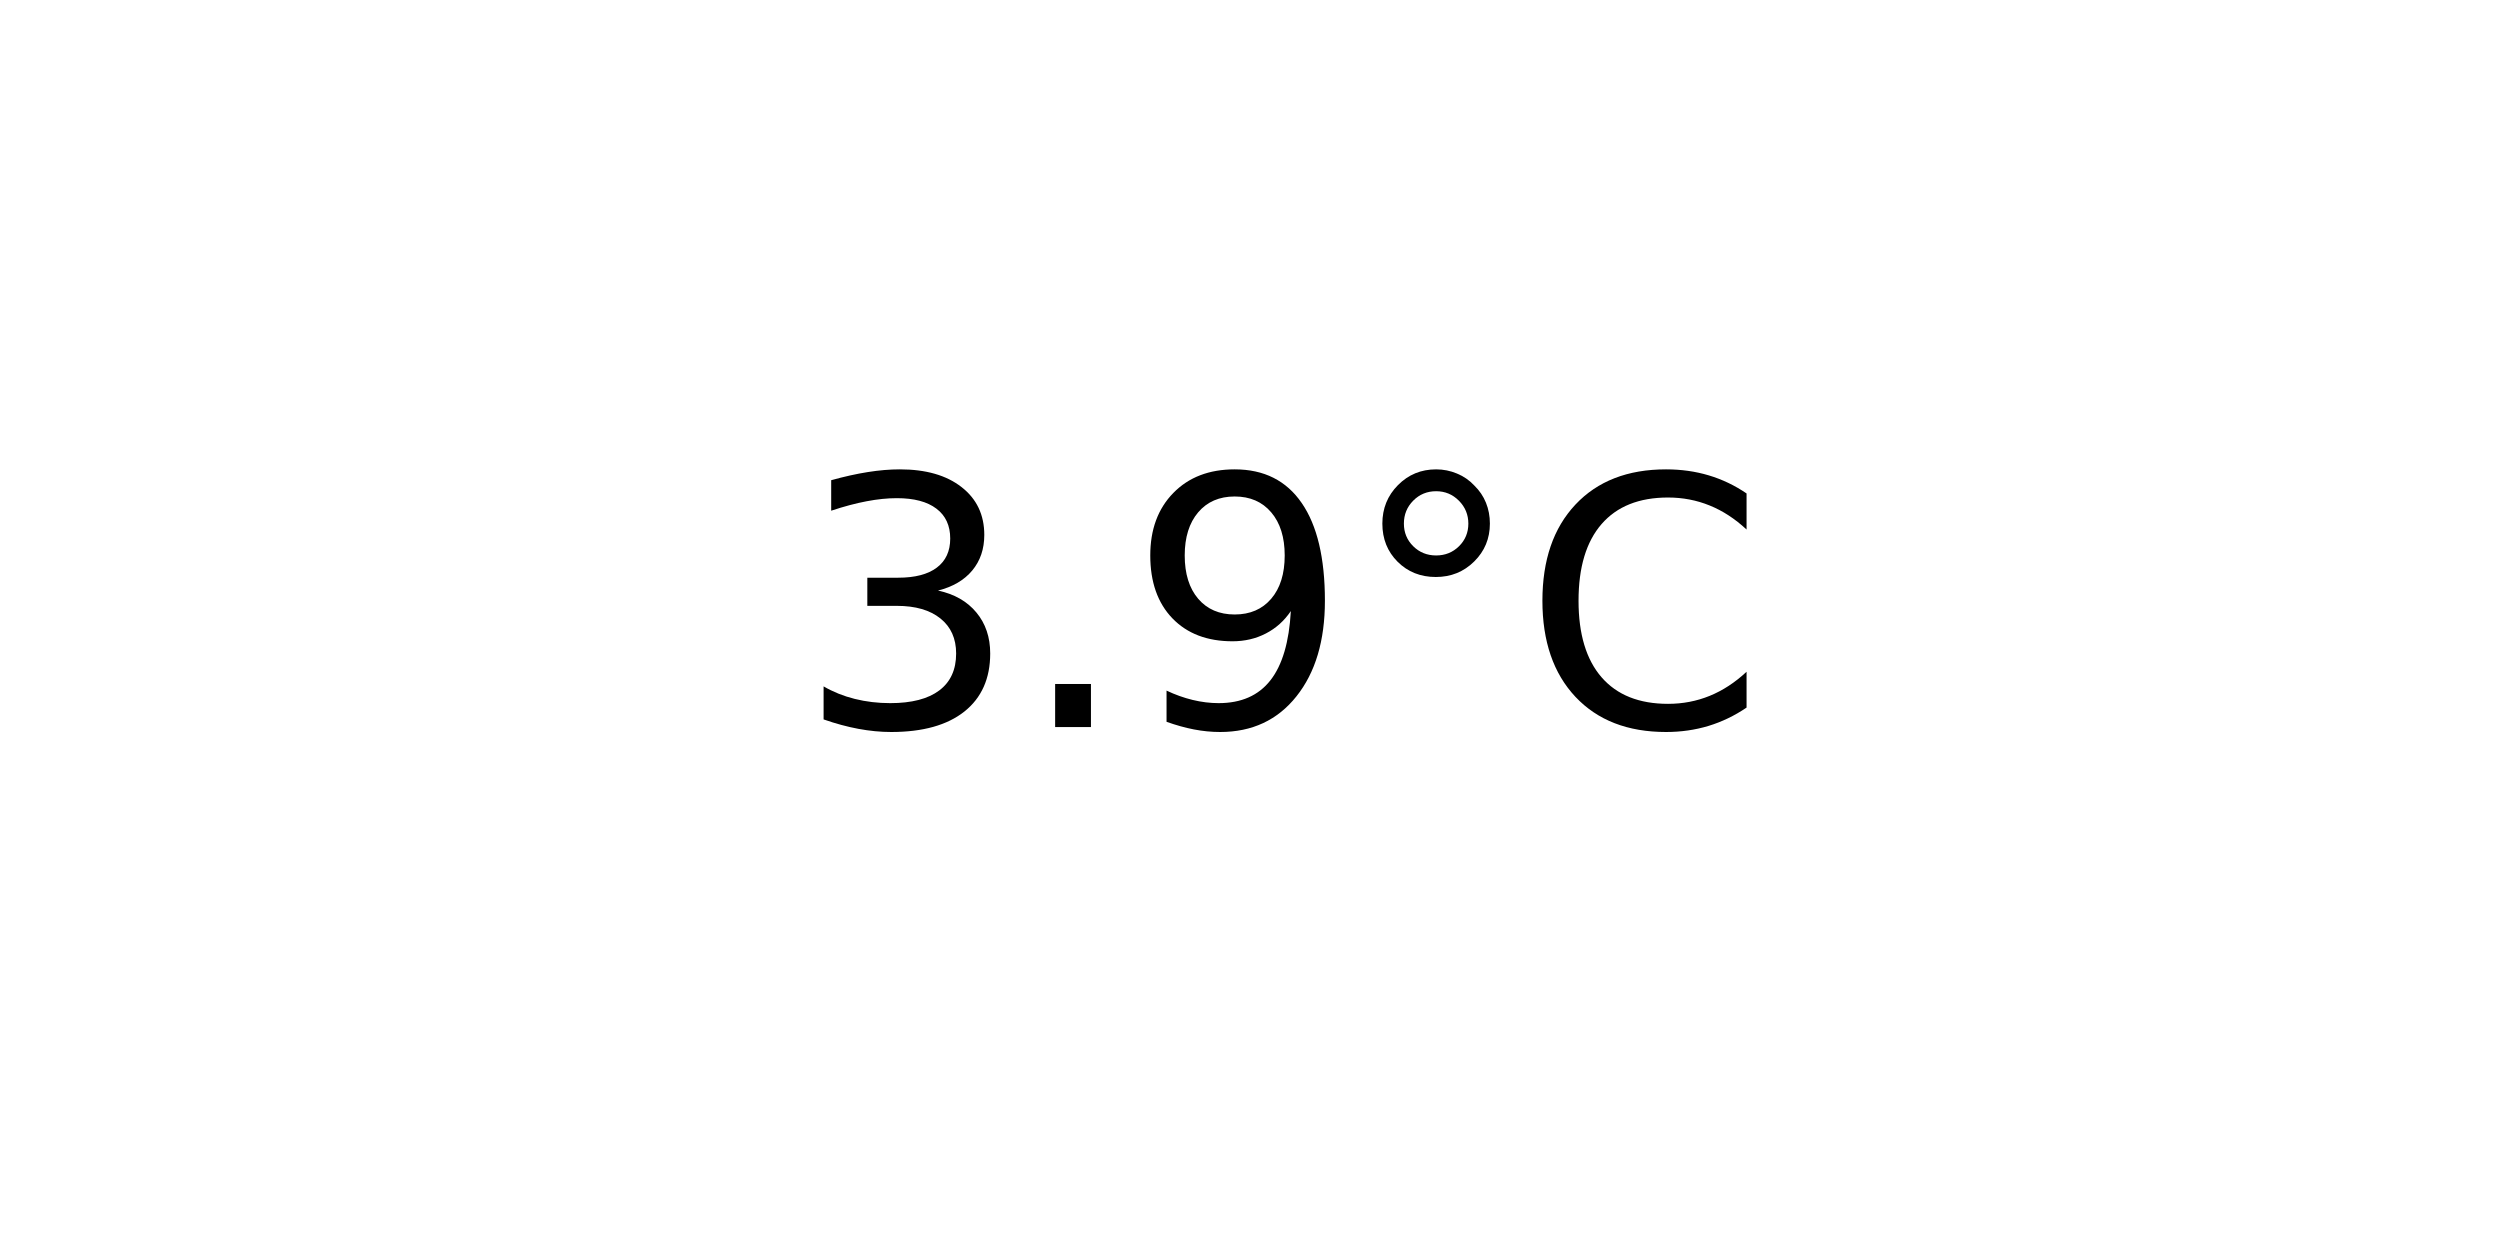
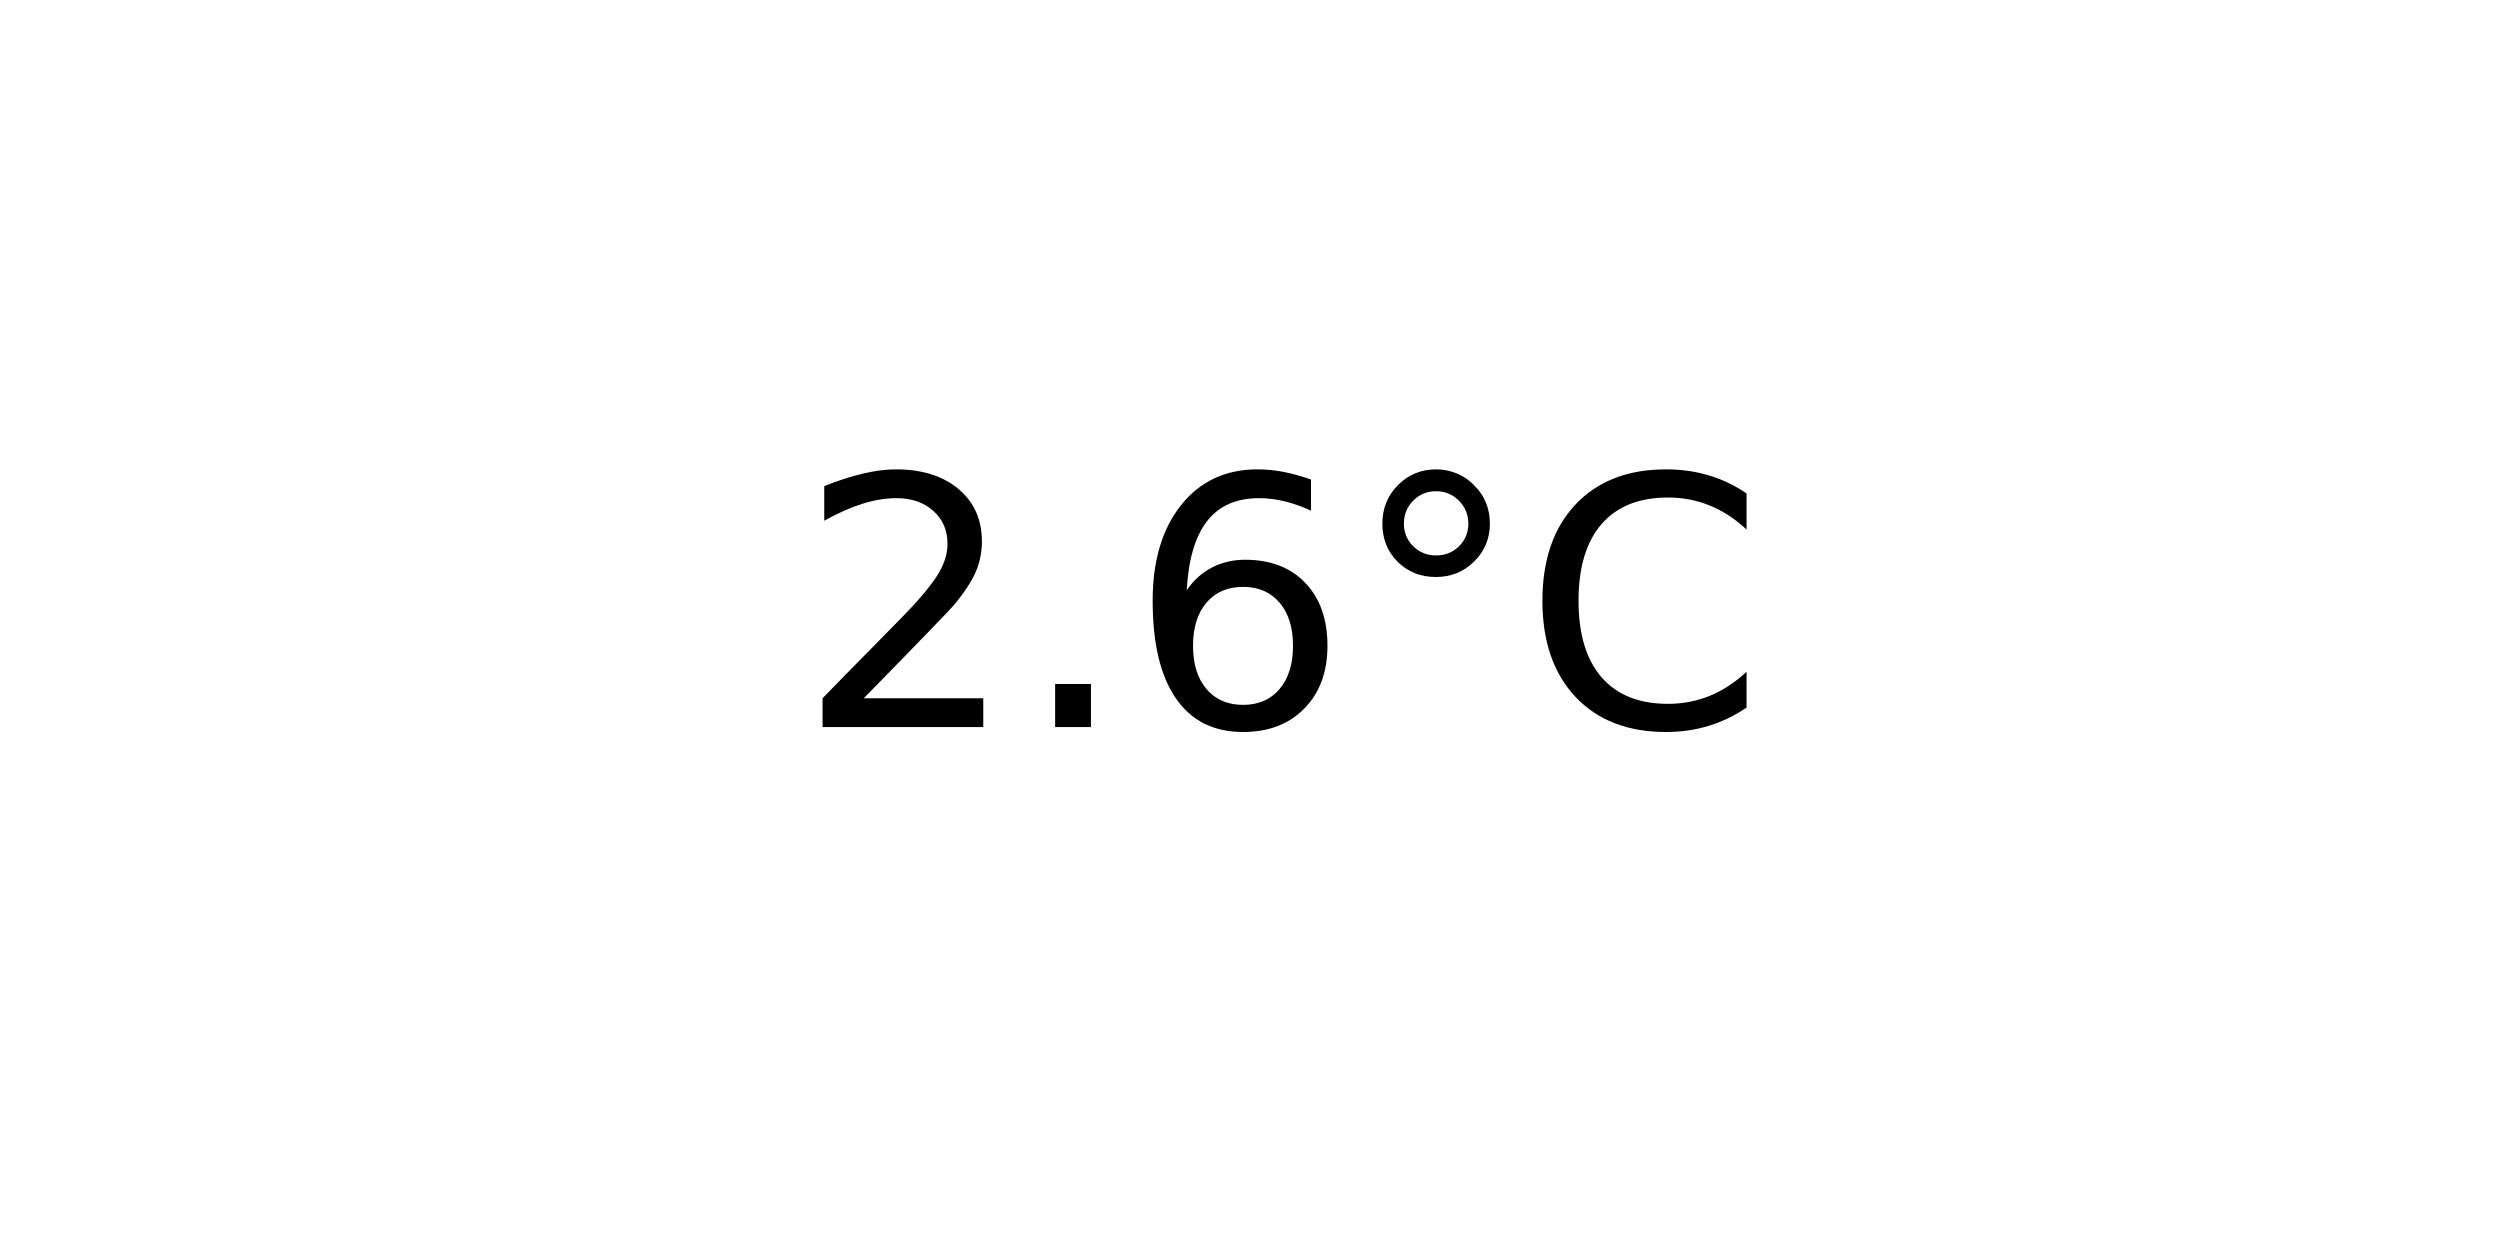
<svg xmlns="http://www.w3.org/2000/svg" xmlns:xlink="http://www.w3.org/1999/xlink" width="72pt" height="36pt" viewBox="0 0 72 36" version="1.1">
  <defs>
    <style type="text/css">*{stroke-linejoin: round; stroke-linecap: butt}</style>
  </defs>
  <g id="figure_1">
    <g id="axes_1">
      <g id="text_1">
        <g transform="translate(22.95703 20.93937) scale(0.1 -0.1)">
          <defs>
-             <path id="DejaVuSans-33" d="M 2597 2516  Q 3050 2419 3304 2112  Q 3559 1806 3559 1356  Q 3559 666 3084 287  Q 2609 -91 1734 -91  Q 1441 -91 1130 -33  Q 819 25 488 141  L 488 750  Q 750 597 1062 519  Q 1375 441 1716 441  Q 2309 441 2620 675  Q 2931 909 2931 1356  Q 2931 1769 2642 2001  Q 2353 2234 1838 2234  L 1294 2234  L 1294 2753  L 1863 2753  Q 2328 2753 2575 2939  Q 2822 3125 2822 3475  Q 2822 3834 2567 4026  Q 2313 4219 1838 4219  Q 1578 4219 1281 4162  Q 984 4106 628 3988  L 628 4550  Q 988 4650 1302 4700  Q 1616 4750 1894 4750  Q 2613 4750 3031 4423  Q 3450 4097 3450 3541  Q 3450 3153 3228 2886  Q 3006 2619 2597 2516  z " transform="scale(0.015625)" />
+             <path id="DejaVuSans-32" d="M 1228 531  L 3431 531  L 3431 0  L 469 0  L 469 531  Q 828 903 1448 1529  Q 2069 2156 2228 2338  Q 2531 2678 2651 2914  Q 2772 3150 2772 3378  Q 2772 3750 2511 3984  Q 2250 4219 1831 4219  Q 1534 4219 1204 4116  Q 875 4013 500 3803  L 500 4441  Q 881 4594 1212 4672  Q 1544 4750 1819 4750  Q 2544 4750 2975 4387  Q 3406 4025 3406 3419  Q 3406 3131 3298 2873  Q 3191 2616 2906 2266  Q 2828 2175 2409 1742  Q 1991 1309 1228 531  z " transform="scale(0.015625)" />
            <path id="DejaVuSans-2e" d="M 684 794  L 1344 794  L 1344 0  L 684 0  L 684 794  z " transform="scale(0.015625)" />
-             <path id="DejaVuSans-39" d="M 703 97  L 703 672  Q 941 559 1184 500  Q 1428 441 1663 441  Q 2288 441 2617 861  Q 2947 1281 2994 2138  Q 2813 1869 2534 1725  Q 2256 1581 1919 1581  Q 1219 1581 811 2004  Q 403 2428 403 3163  Q 403 3881 828 4315  Q 1253 4750 1959 4750  Q 2769 4750 3195 4129  Q 3622 3509 3622 2328  Q 3622 1225 3098 567  Q 2575 -91 1691 -91  Q 1453 -91 1209 -44  Q 966 3 703 97  z M 1959 2075  Q 2384 2075 2632 2365  Q 2881 2656 2881 3163  Q 2881 3666 2632 3958  Q 2384 4250 1959 4250  Q 1534 4250 1286 3958  Q 1038 3666 1038 3163  Q 1038 2656 1286 2365  Q 1534 2075 1959 2075  z " transform="scale(0.015625)" />
+             <path id="DejaVuSans-36" d="M 2113 2584  Q 1688 2584 1439 2293  Q 1191 2003 1191 1497  Q 1191 994 1439 701  Q 1688 409 2113 409  Q 2538 409 2786 701  Q 3034 994 3034 1497  Q 3034 2003 2786 2293  Q 2538 2584 2113 2584  z M 3366 4563  L 3366 3988  Q 3128 4100 2886 4159  Q 2644 4219 2406 4219  Q 1781 4219 1451 3797  Q 1122 3375 1075 2522  Q 1259 2794 1537 2939  Q 1816 3084 2150 3084  Q 2853 3084 3261 2657  Q 3669 2231 3669 1497  Q 3669 778 3244 343  Q 2819 -91 2113 -91  Q 1303 -91 875 529  Q 447 1150 447 2328  Q 447 3434 972 4092  Q 1497 4750 2381 4750  Q 2619 4750 2861 4703  Q 3103 4656 3366 4563  z " transform="scale(0.015625)" />
            <path id="DejaVuSans-b0" d="M 1600 4347  Q 1350 4347 1178 4173  Q 1006 4000 1006 3750  Q 1006 3503 1178 3333  Q 1350 3163 1600 3163  Q 1850 3163 2022 3333  Q 2194 3503 2194 3750  Q 2194 3997 2020 4172  Q 1847 4347 1600 4347  z M 1600 4750  Q 1800 4750 1984 4673  Q 2169 4597 2303 4453  Q 2447 4313 2519 4134  Q 2591 3956 2591 3750  Q 2591 3338 2302 3052  Q 2013 2766 1594 2766  Q 1172 2766 890 3047  Q 609 3328 609 3750  Q 609 4169 896 4459  Q 1184 4750 1600 4750  z " transform="scale(0.015625)" />
            <path id="DejaVuSans-43" d="M 4122 4306  L 4122 3641  Q 3803 3938 3442 4084  Q 3081 4231 2675 4231  Q 1875 4231 1450 3742  Q 1025 3253 1025 2328  Q 1025 1406 1450 917  Q 1875 428 2675 428  Q 3081 428 3442 575  Q 3803 722 4122 1019  L 4122 359  Q 3791 134 3420 21  Q 3050 -91 2638 -91  Q 1578 -91 968 557  Q 359 1206 359 2328  Q 359 3453 968 4101  Q 1578 4750 2638 4750  Q 3056 4750 3426 4639  Q 3797 4528 4122 4306  z " transform="scale(0.015625)" />
          </defs>
-           <use xlink:href="#DejaVuSans-33" />
+           <use xlink:href="#DejaVuSans-32" />
          <use xlink:href="#DejaVuSans-2e" x="63.623" />
-           <use xlink:href="#DejaVuSans-39" x="95.41" />
+           <use xlink:href="#DejaVuSans-36" x="95.41" />
          <use xlink:href="#DejaVuSans-b0" x="159.033" />
          <use xlink:href="#DejaVuSans-43" x="209.033" />
        </g>
      </g>
    </g>
  </g>
</svg>
